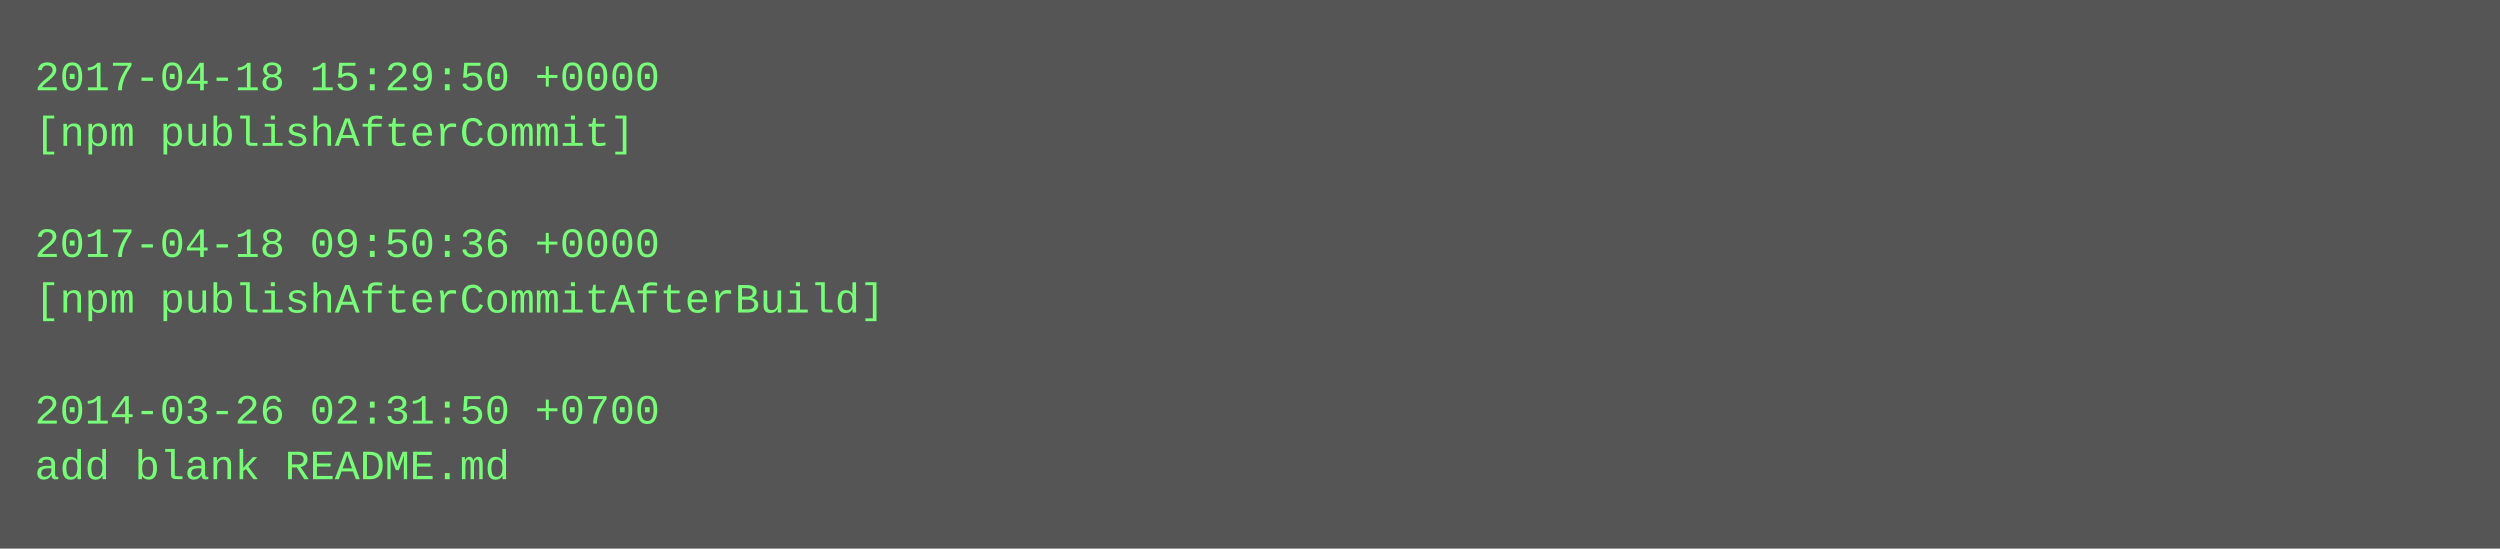
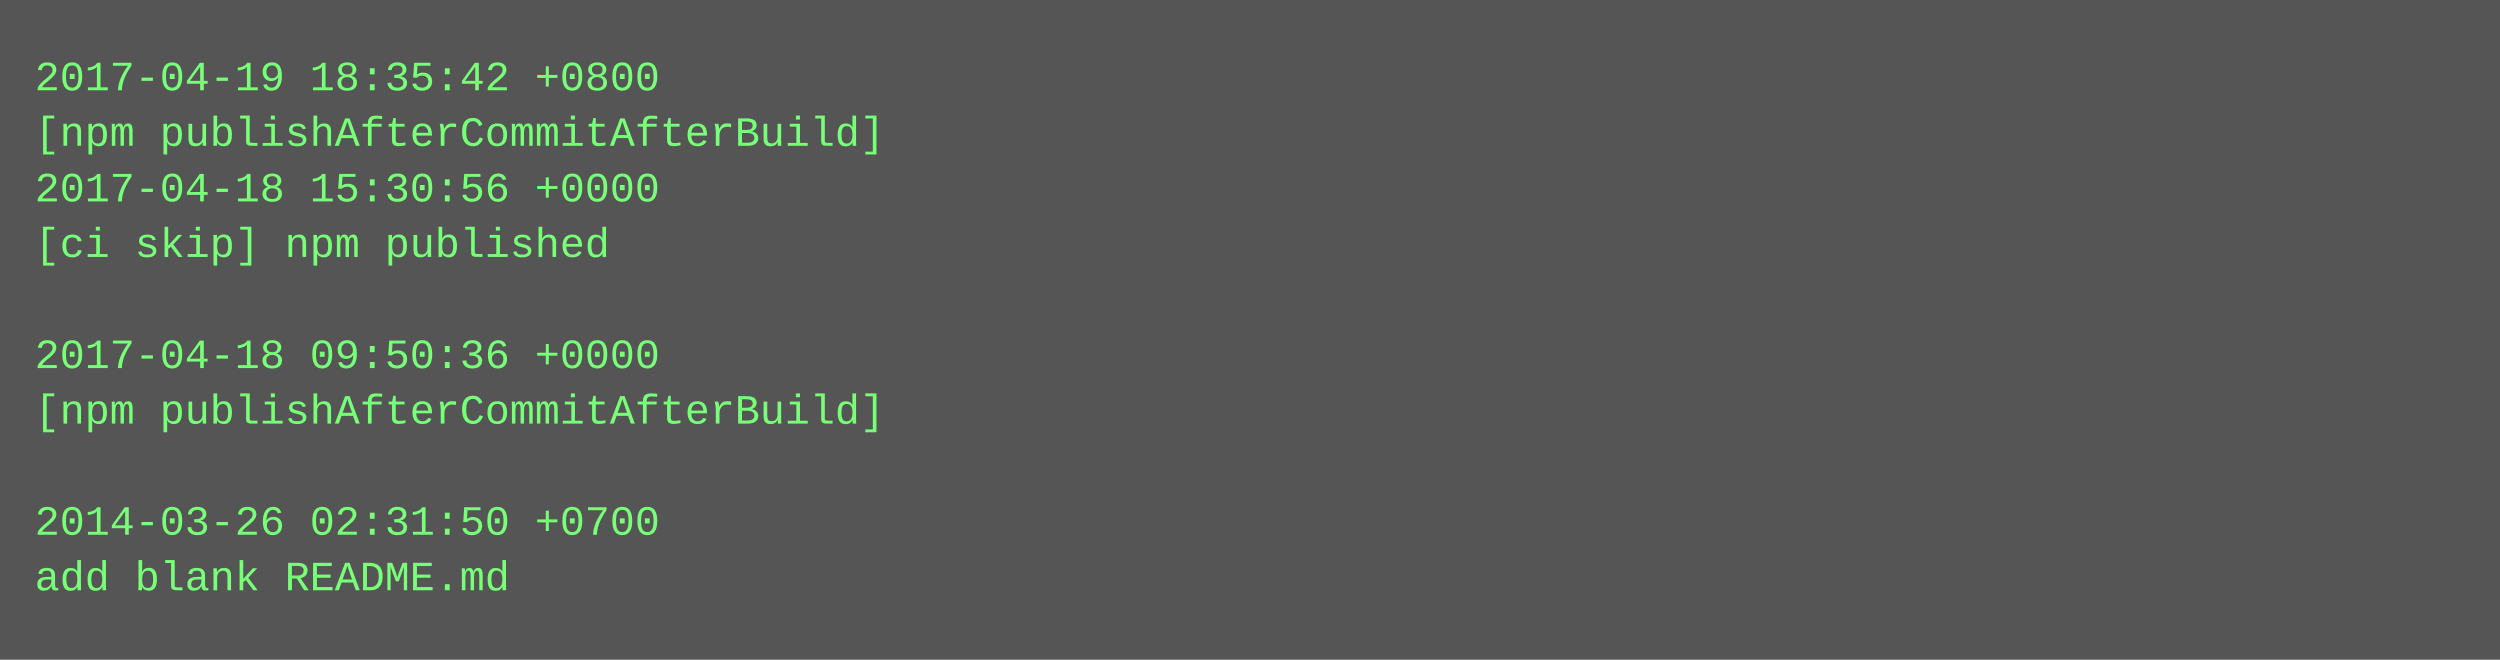
- <svg xmlns="http://www.w3.org/2000/svg" height="158" width="720">
-   <rect height="158" fill="#555" width="720" />
+ <svg xmlns="http://www.w3.org/2000/svg" height="190" width="720">
+   <rect height="190" fill="#555" width="720" />
  <text fill="#7f7" font-family="Courier New" font-size="12" xml:space="preserve">
-     <tspan x="10" y="26">2017-04-18 15:29:50 +0000</tspan>
-     <tspan x="10" y="42">[npm publishAfterCommit]</tspan>
-     <tspan x="10" y="58" />
-     <tspan x="10" y="74">2017-04-18 09:50:36 +0000</tspan>
-     <tspan x="10" y="90">[npm publishAfterCommitAfterBuild]</tspan>
-     <tspan x="10" y="106" />
-     <tspan x="10" y="122">2014-03-26 02:31:50 +0700</tspan>
-     <tspan x="10" y="138">add blank README.md</tspan>
+     <tspan x="10" y="26">2017-04-19 18:35:42 +0800</tspan>
+     <tspan x="10" y="42">[npm publishAfterCommitAfterBuild]</tspan>
+     <tspan x="10" y="58">2017-04-18 15:30:56 +0000</tspan>
+     <tspan x="10" y="74">[ci skip] npm published</tspan>
+     <tspan x="10" y="90" />
+     <tspan x="10" y="106">2017-04-18 09:50:36 +0000</tspan>
+     <tspan x="10" y="122">[npm publishAfterCommitAfterBuild]</tspan>
+     <tspan x="10" y="138" />
+     <tspan x="10" y="154">2014-03-26 02:31:50 +0700</tspan>
+     <tspan x="10" y="170">add blank README.md</tspan>
  </text>
</svg>
